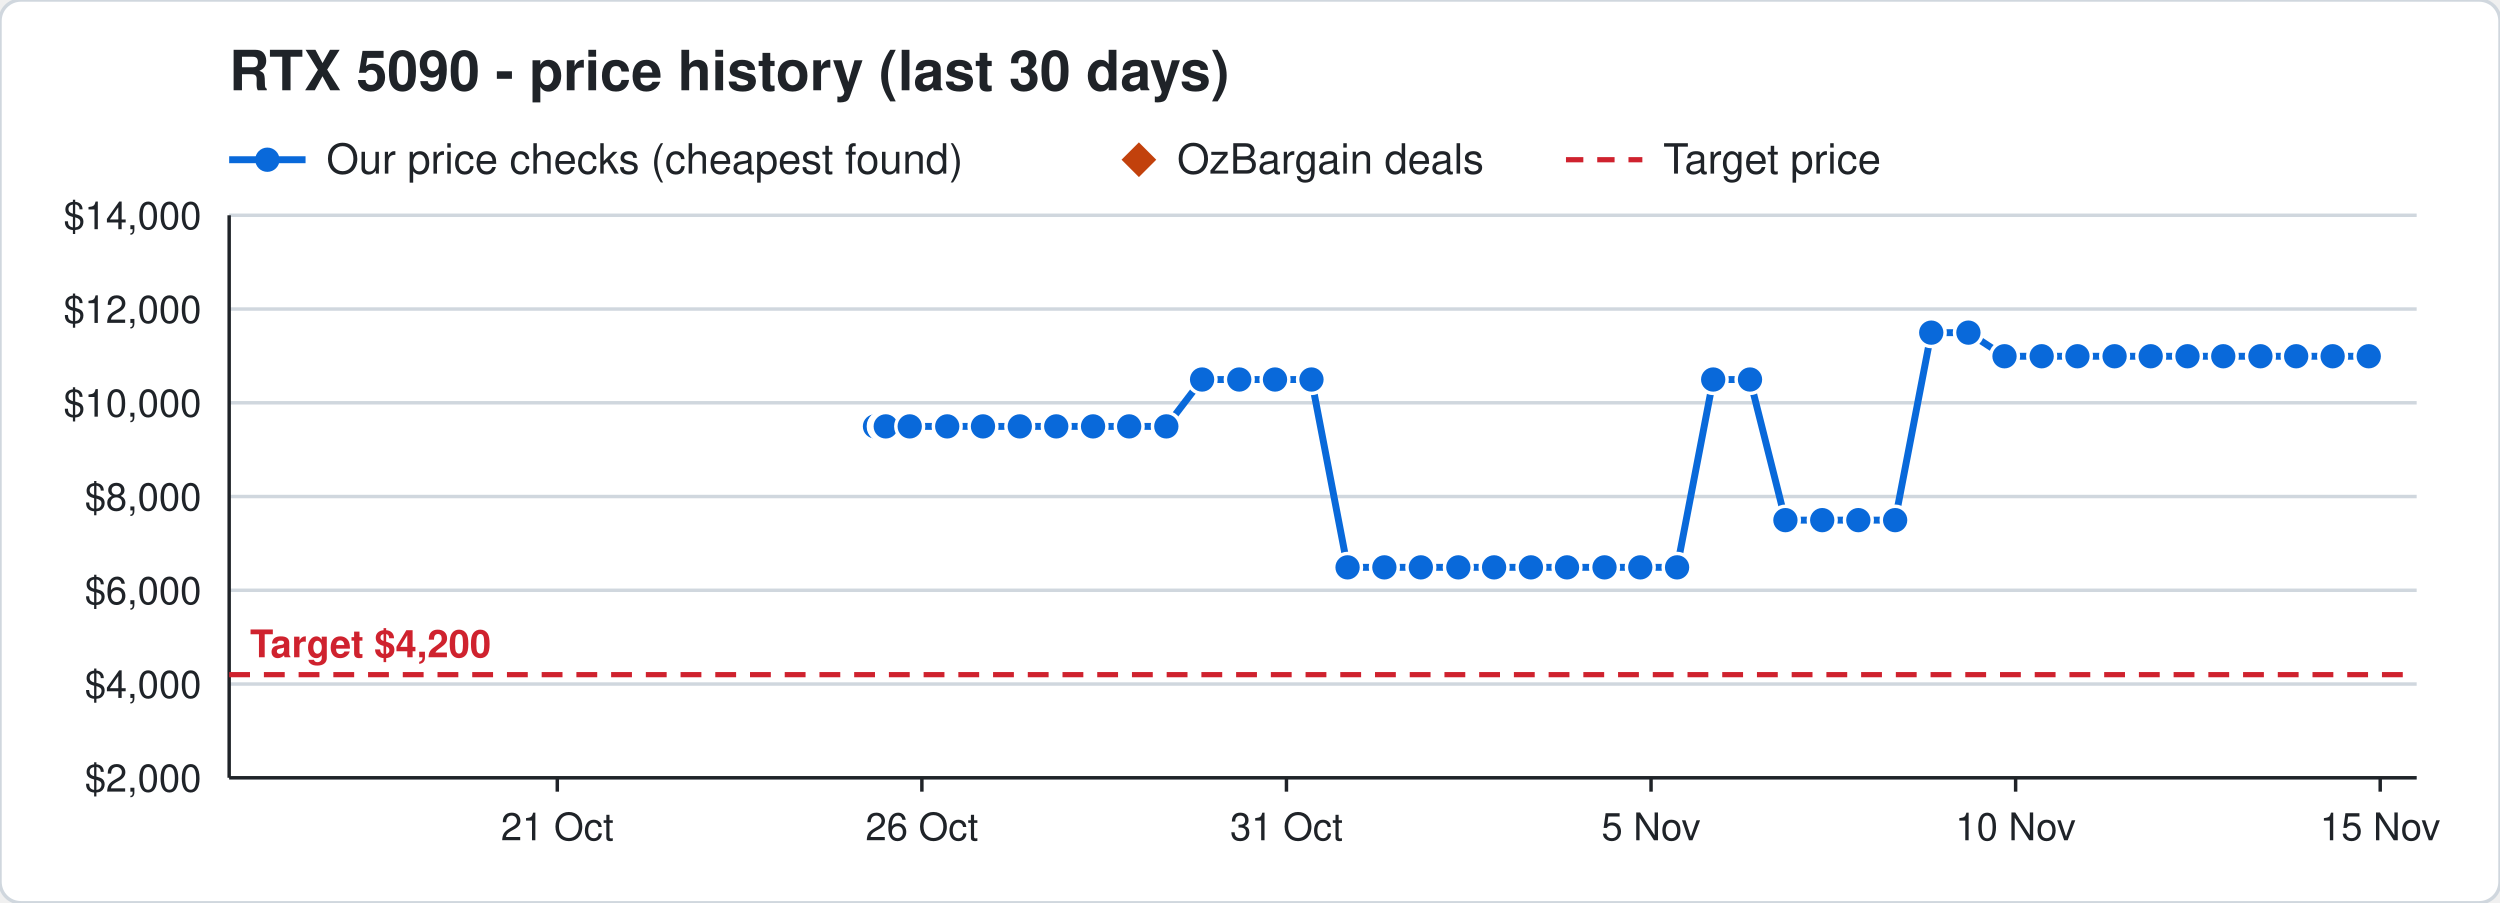
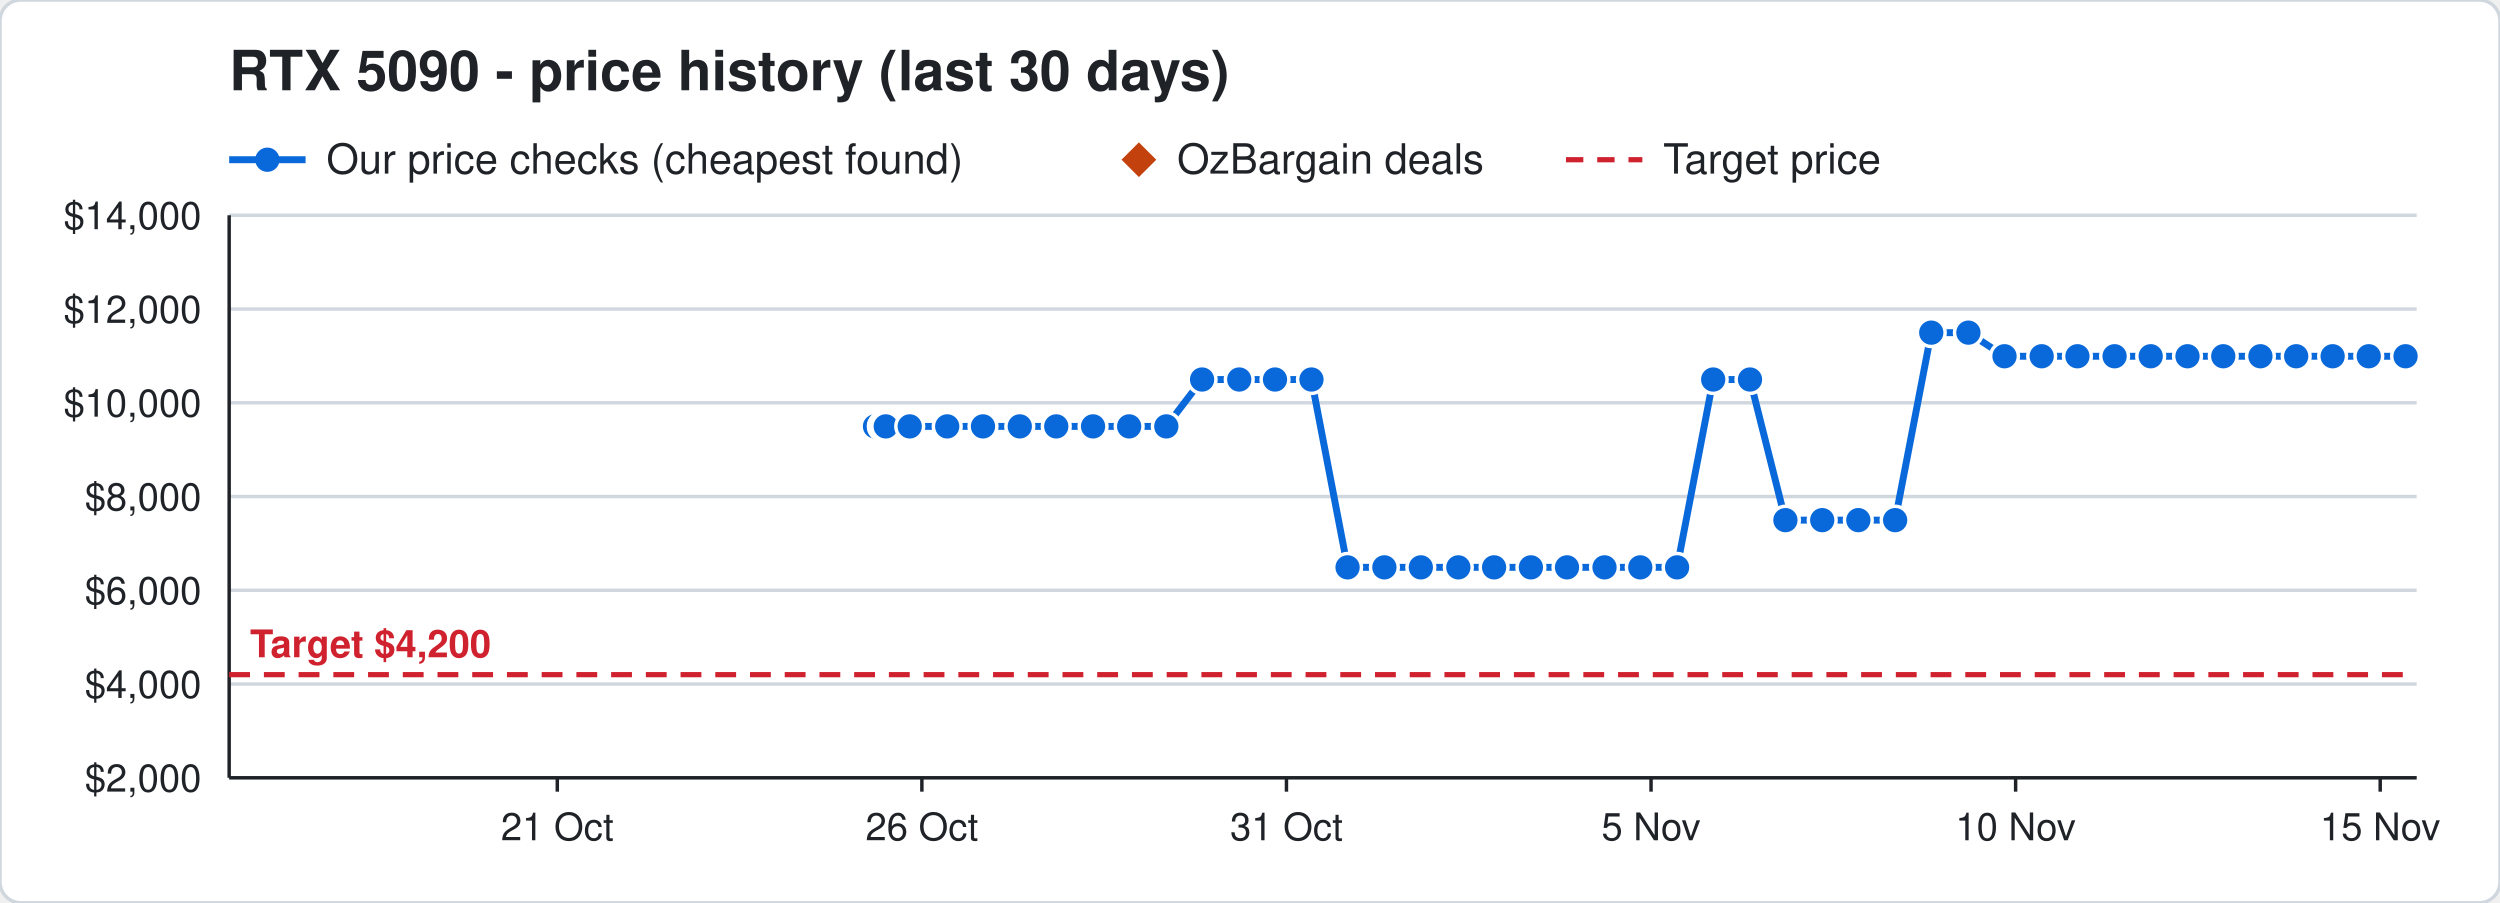
<svg xmlns="http://www.w3.org/2000/svg" width="720" height="260" viewBox="0 0 720 260" font-family="Segoe UI, Helvetica, Arial, sans-serif">
  <rect width="720" height="260" rx="6" fill="#ffffff" stroke="#d0d7de" />
  <text x="66" y="26" font-size="16" font-weight="700" fill="#1f2328">RTX 5090 - price history (last 30 days)</text>
  <line x1="66" y1="46" x2="88" y2="46" stroke="#0969da" stroke-width="2" />
  <circle cx="77" cy="46" r="3.5" fill="#0969da" />
  <text x="94" y="50" font-size="12" fill="#1f2328">Our price checks (cheapest found)</text>
  <path d="M328 41 l5 5 l-5 5 l-5 -5 z" fill="#c2410c" />
  <text x="339" y="50" font-size="12" fill="#1f2328">OzBargain deals</text>
  <line x1="451" y1="46" x2="473" y2="46" stroke="#cf222e" stroke-width="1.5" stroke-dasharray="5 4" />
  <text x="479" y="50" font-size="12" fill="#1f2328">Target price</text>
  <line x1="66" y1="224.0" x2="696" y2="224.0" stroke="#d0d7de" />
  <text x="58" y="228.0" font-size="11" text-anchor="end" fill="#1f2328">$2,000</text>
  <line x1="66" y1="197.0" x2="696" y2="197.0" stroke="#d0d7de" />
  <text x="58" y="201.0" font-size="11" text-anchor="end" fill="#1f2328">$4,000</text>
  <line x1="66" y1="170.0" x2="696" y2="170.0" stroke="#d0d7de" />
  <text x="58" y="174.0" font-size="11" text-anchor="end" fill="#1f2328">$6,000</text>
  <line x1="66" y1="143.0" x2="696" y2="143.0" stroke="#d0d7de" />
  <text x="58" y="147.0" font-size="11" text-anchor="end" fill="#1f2328">$8,000</text>
  <line x1="66" y1="116.0" x2="696" y2="116.0" stroke="#d0d7de" />
  <text x="58" y="120.0" font-size="11" text-anchor="end" fill="#1f2328">$10,000</text>
  <line x1="66" y1="89.0" x2="696" y2="89.0" stroke="#d0d7de" />
  <text x="58" y="93.0" font-size="11" text-anchor="end" fill="#1f2328">$12,000</text>
  <line x1="66" y1="62.0" x2="696" y2="62.0" stroke="#d0d7de" />
  <text x="58" y="66.0" font-size="11" text-anchor="end" fill="#1f2328">$14,000</text>
  <line x1="685.5" y1="224" x2="685.5" y2="228" stroke="#1f2328" />
  <text x="685.5" y="242" font-size="11" text-anchor="middle" fill="#1f2328">15 Nov</text>
  <line x1="580.5" y1="224" x2="580.5" y2="228" stroke="#1f2328" />
  <text x="580.5" y="242" font-size="11" text-anchor="middle" fill="#1f2328">10 Nov</text>
  <line x1="475.5" y1="224" x2="475.5" y2="228" stroke="#1f2328" />
  <text x="475.5" y="242" font-size="11" text-anchor="middle" fill="#1f2328">5 Nov</text>
  <line x1="370.5" y1="224" x2="370.5" y2="228" stroke="#1f2328" />
  <text x="370.5" y="242" font-size="11" text-anchor="middle" fill="#1f2328">31 Oct</text>
  <line x1="265.5" y1="224" x2="265.5" y2="228" stroke="#1f2328" />
  <text x="265.5" y="242" font-size="11" text-anchor="middle" fill="#1f2328">26 Oct</text>
  <line x1="160.5" y1="224" x2="160.5" y2="228" stroke="#1f2328" />
  <text x="160.5" y="242" font-size="11" text-anchor="middle" fill="#1f2328">21 Oct</text>
  <line x1="66" y1="224" x2="696" y2="224" stroke="#1f2328" />
  <line x1="66" y1="62" x2="66" y2="224" stroke="#1f2328" />
  <line x1="66" y1="194.3" x2="696" y2="194.3" stroke="#cf222e" stroke-width="1.5" stroke-dasharray="6 4" />
  <text x="72" y="189.3" font-size="11" font-weight="700" text-anchor="start" fill="#cf222e" stroke="#ffffff" stroke-width="3" paint-order="stroke">Target $4,200</text>
-   <polyline points="252.0,122.8 254.1,122.8 254.2,122.8 254.9,122.8 255.0,122.8 255.1,122.8 262.0,122.8 272.8,122.8 283.1,122.8 293.7,122.8 304.2,122.8 314.8,122.8 325.2,122.8 335.9,122.8 346.2,109.3 356.9,109.3 367.2,109.3 377.7,109.3 388.1,163.4 398.7,163.4 409.2,163.4 420.0,163.4 430.3,163.4 440.9,163.4 451.3,163.4 462.1,163.4 472.4,163.4 483.0,163.4 493.4,109.3 504.0,109.3 514.2,149.8 524.8,149.8 535.2,149.8 545.8,149.8 556.2,95.8 566.9,95.8 577.3,102.6 588.0,102.6 598.3,102.6 609.0,102.6 619.4,102.6 630.0,102.6 640.3,102.6 651.0,102.6 661.3,102.6 671.8,102.6 682.2,102.6" fill="none" stroke="#0969da" stroke-width="2" />
+   <polyline points="252.0,122.8 254.1,122.8 254.2,122.8 254.9,122.8 255.0,122.8 255.1,122.8 262.0,122.8 272.8,122.8 283.1,122.8 293.7,122.8 304.2,122.8 314.8,122.8 325.2,122.8 335.9,122.8 346.2,109.3 356.9,109.3 367.2,109.3 377.7,109.3 388.1,163.4 398.7,163.4 409.2,163.4 420.0,163.4 430.3,163.4 440.9,163.4 451.3,163.4 462.1,163.4 472.4,163.4 483.0,163.4 493.4,109.3 504.0,109.3 514.2,149.8 524.8,149.8 535.2,149.8 545.8,149.8 556.2,95.8 566.9,95.8 577.3,102.6 588.0,102.6 598.3,102.6 609.0,102.6 619.4,102.6 630.0,102.6 640.3,102.6 651.0,102.6 661.3,102.6 671.8,102.6 682.2,102.6 692.8,102.6" fill="none" stroke="#0969da" stroke-width="2" />
  <circle cx="252.0" cy="122.8" r="4" fill="#0969da" stroke="#ffffff" stroke-width="1" />
  <circle cx="254.1" cy="122.8" r="4" fill="#0969da" stroke="#ffffff" stroke-width="1" />
  <circle cx="254.2" cy="122.8" r="4" fill="#0969da" stroke="#ffffff" stroke-width="1" />
  <circle cx="254.9" cy="122.8" r="4" fill="#0969da" stroke="#ffffff" stroke-width="1" />
  <circle cx="255.0" cy="122.8" r="4" fill="#0969da" stroke="#ffffff" stroke-width="1" />
  <circle cx="255.1" cy="122.8" r="4" fill="#0969da" stroke="#ffffff" stroke-width="1" />
  <circle cx="262.0" cy="122.8" r="4" fill="#0969da" stroke="#ffffff" stroke-width="1" />
  <circle cx="272.8" cy="122.8" r="4" fill="#0969da" stroke="#ffffff" stroke-width="1" />
  <circle cx="283.1" cy="122.8" r="4" fill="#0969da" stroke="#ffffff" stroke-width="1" />
  <circle cx="293.7" cy="122.8" r="4" fill="#0969da" stroke="#ffffff" stroke-width="1" />
  <circle cx="304.2" cy="122.8" r="4" fill="#0969da" stroke="#ffffff" stroke-width="1" />
  <circle cx="314.8" cy="122.8" r="4" fill="#0969da" stroke="#ffffff" stroke-width="1" />
  <circle cx="325.2" cy="122.8" r="4" fill="#0969da" stroke="#ffffff" stroke-width="1" />
  <circle cx="335.9" cy="122.8" r="4" fill="#0969da" stroke="#ffffff" stroke-width="1" />
  <circle cx="346.2" cy="109.3" r="4" fill="#0969da" stroke="#ffffff" stroke-width="1" />
  <circle cx="356.9" cy="109.3" r="4" fill="#0969da" stroke="#ffffff" stroke-width="1" />
  <circle cx="367.2" cy="109.3" r="4" fill="#0969da" stroke="#ffffff" stroke-width="1" />
  <circle cx="377.7" cy="109.3" r="4" fill="#0969da" stroke="#ffffff" stroke-width="1" />
  <circle cx="388.1" cy="163.4" r="4" fill="#0969da" stroke="#ffffff" stroke-width="1" />
  <circle cx="398.7" cy="163.4" r="4" fill="#0969da" stroke="#ffffff" stroke-width="1" />
  <circle cx="409.2" cy="163.4" r="4" fill="#0969da" stroke="#ffffff" stroke-width="1" />
  <circle cx="420.0" cy="163.4" r="4" fill="#0969da" stroke="#ffffff" stroke-width="1" />
  <circle cx="430.3" cy="163.4" r="4" fill="#0969da" stroke="#ffffff" stroke-width="1" />
  <circle cx="440.9" cy="163.4" r="4" fill="#0969da" stroke="#ffffff" stroke-width="1" />
  <circle cx="451.3" cy="163.4" r="4" fill="#0969da" stroke="#ffffff" stroke-width="1" />
  <circle cx="462.1" cy="163.4" r="4" fill="#0969da" stroke="#ffffff" stroke-width="1" />
  <circle cx="472.4" cy="163.4" r="4" fill="#0969da" stroke="#ffffff" stroke-width="1" />
  <circle cx="483.0" cy="163.4" r="4" fill="#0969da" stroke="#ffffff" stroke-width="1" />
  <circle cx="493.4" cy="109.3" r="4" fill="#0969da" stroke="#ffffff" stroke-width="1" />
  <circle cx="504.0" cy="109.3" r="4" fill="#0969da" stroke="#ffffff" stroke-width="1" />
  <circle cx="514.2" cy="149.8" r="4" fill="#0969da" stroke="#ffffff" stroke-width="1" />
  <circle cx="524.8" cy="149.8" r="4" fill="#0969da" stroke="#ffffff" stroke-width="1" />
  <circle cx="535.2" cy="149.8" r="4" fill="#0969da" stroke="#ffffff" stroke-width="1" />
  <circle cx="545.8" cy="149.8" r="4" fill="#0969da" stroke="#ffffff" stroke-width="1" />
  <circle cx="556.2" cy="95.8" r="4" fill="#0969da" stroke="#ffffff" stroke-width="1" />
  <circle cx="566.9" cy="95.8" r="4" fill="#0969da" stroke="#ffffff" stroke-width="1" />
  <circle cx="577.3" cy="102.6" r="4" fill="#0969da" stroke="#ffffff" stroke-width="1" />
  <circle cx="588.0" cy="102.6" r="4" fill="#0969da" stroke="#ffffff" stroke-width="1" />
  <circle cx="598.3" cy="102.6" r="4" fill="#0969da" stroke="#ffffff" stroke-width="1" />
  <circle cx="609.0" cy="102.6" r="4" fill="#0969da" stroke="#ffffff" stroke-width="1" />
  <circle cx="619.4" cy="102.6" r="4" fill="#0969da" stroke="#ffffff" stroke-width="1" />
  <circle cx="630.0" cy="102.6" r="4" fill="#0969da" stroke="#ffffff" stroke-width="1" />
  <circle cx="640.3" cy="102.6" r="4" fill="#0969da" stroke="#ffffff" stroke-width="1" />
  <circle cx="651.0" cy="102.6" r="4" fill="#0969da" stroke="#ffffff" stroke-width="1" />
  <circle cx="661.3" cy="102.6" r="4" fill="#0969da" stroke="#ffffff" stroke-width="1" />
  <circle cx="671.8" cy="102.6" r="4" fill="#0969da" stroke="#ffffff" stroke-width="1" />
  <circle cx="682.2" cy="102.6" r="4" fill="#0969da" stroke="#ffffff" stroke-width="1" />
+   <circle cx="692.8" cy="102.6" r="4" fill="#0969da" stroke="#ffffff" stroke-width="1" />
</svg>
